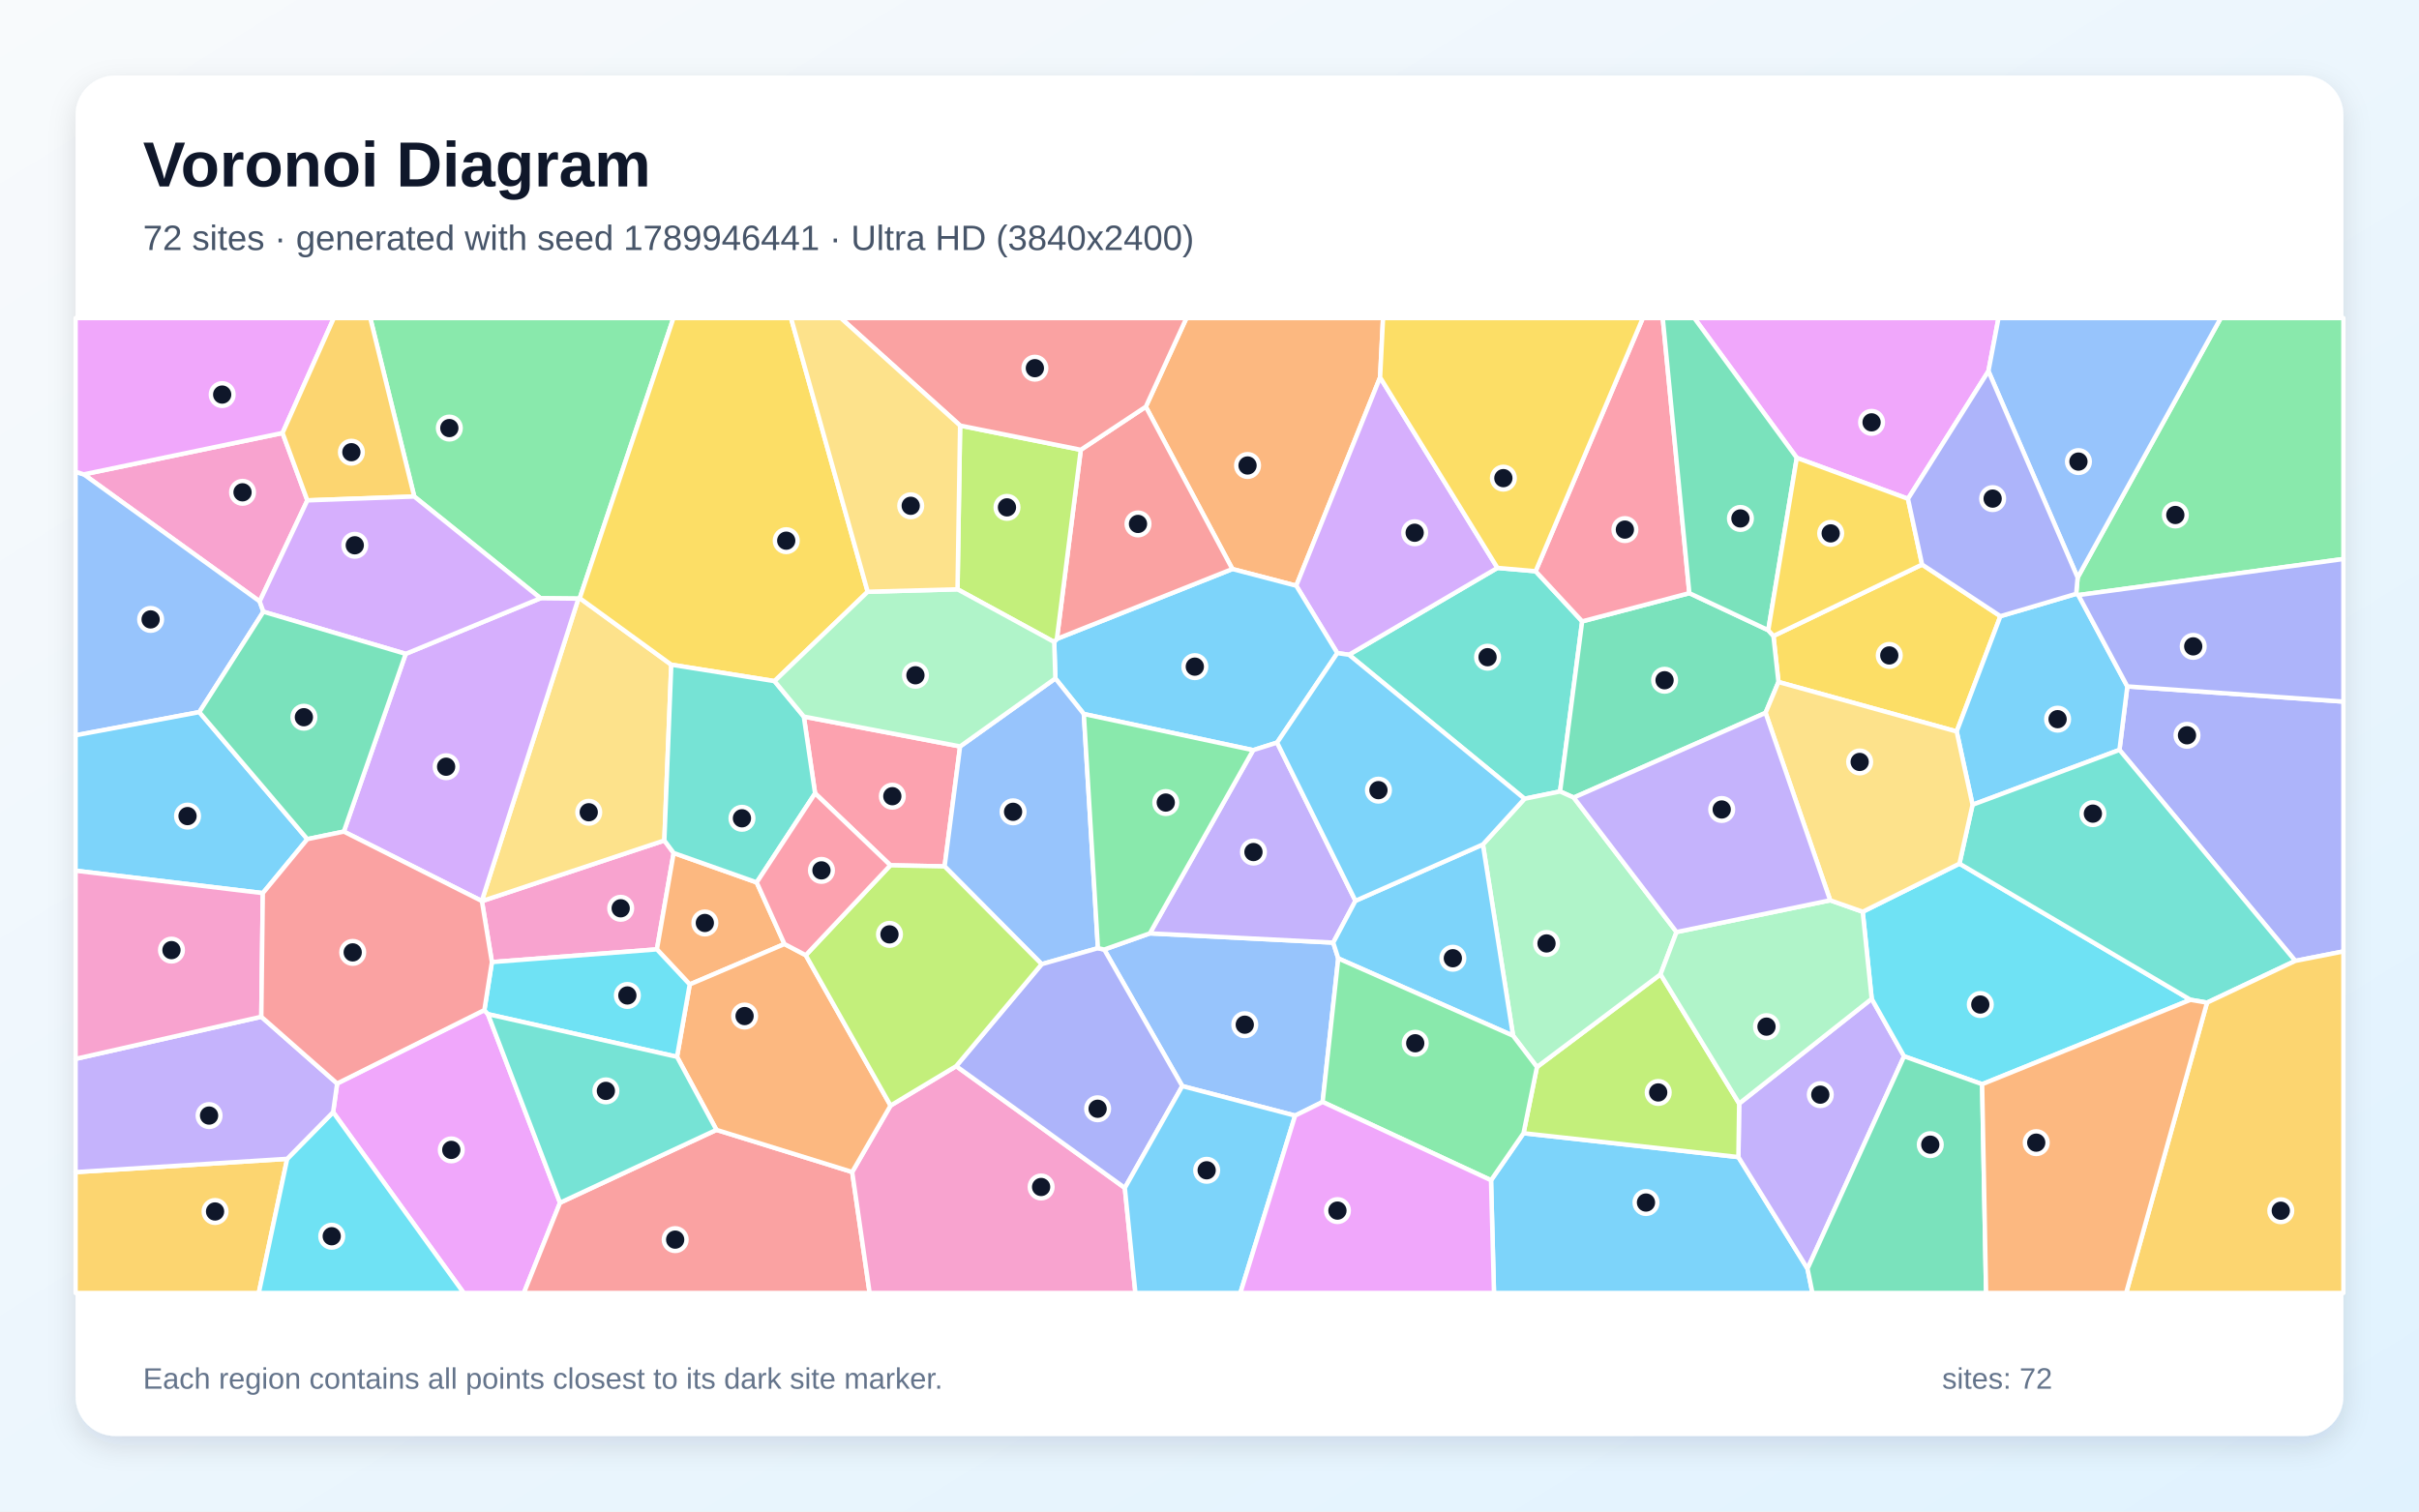
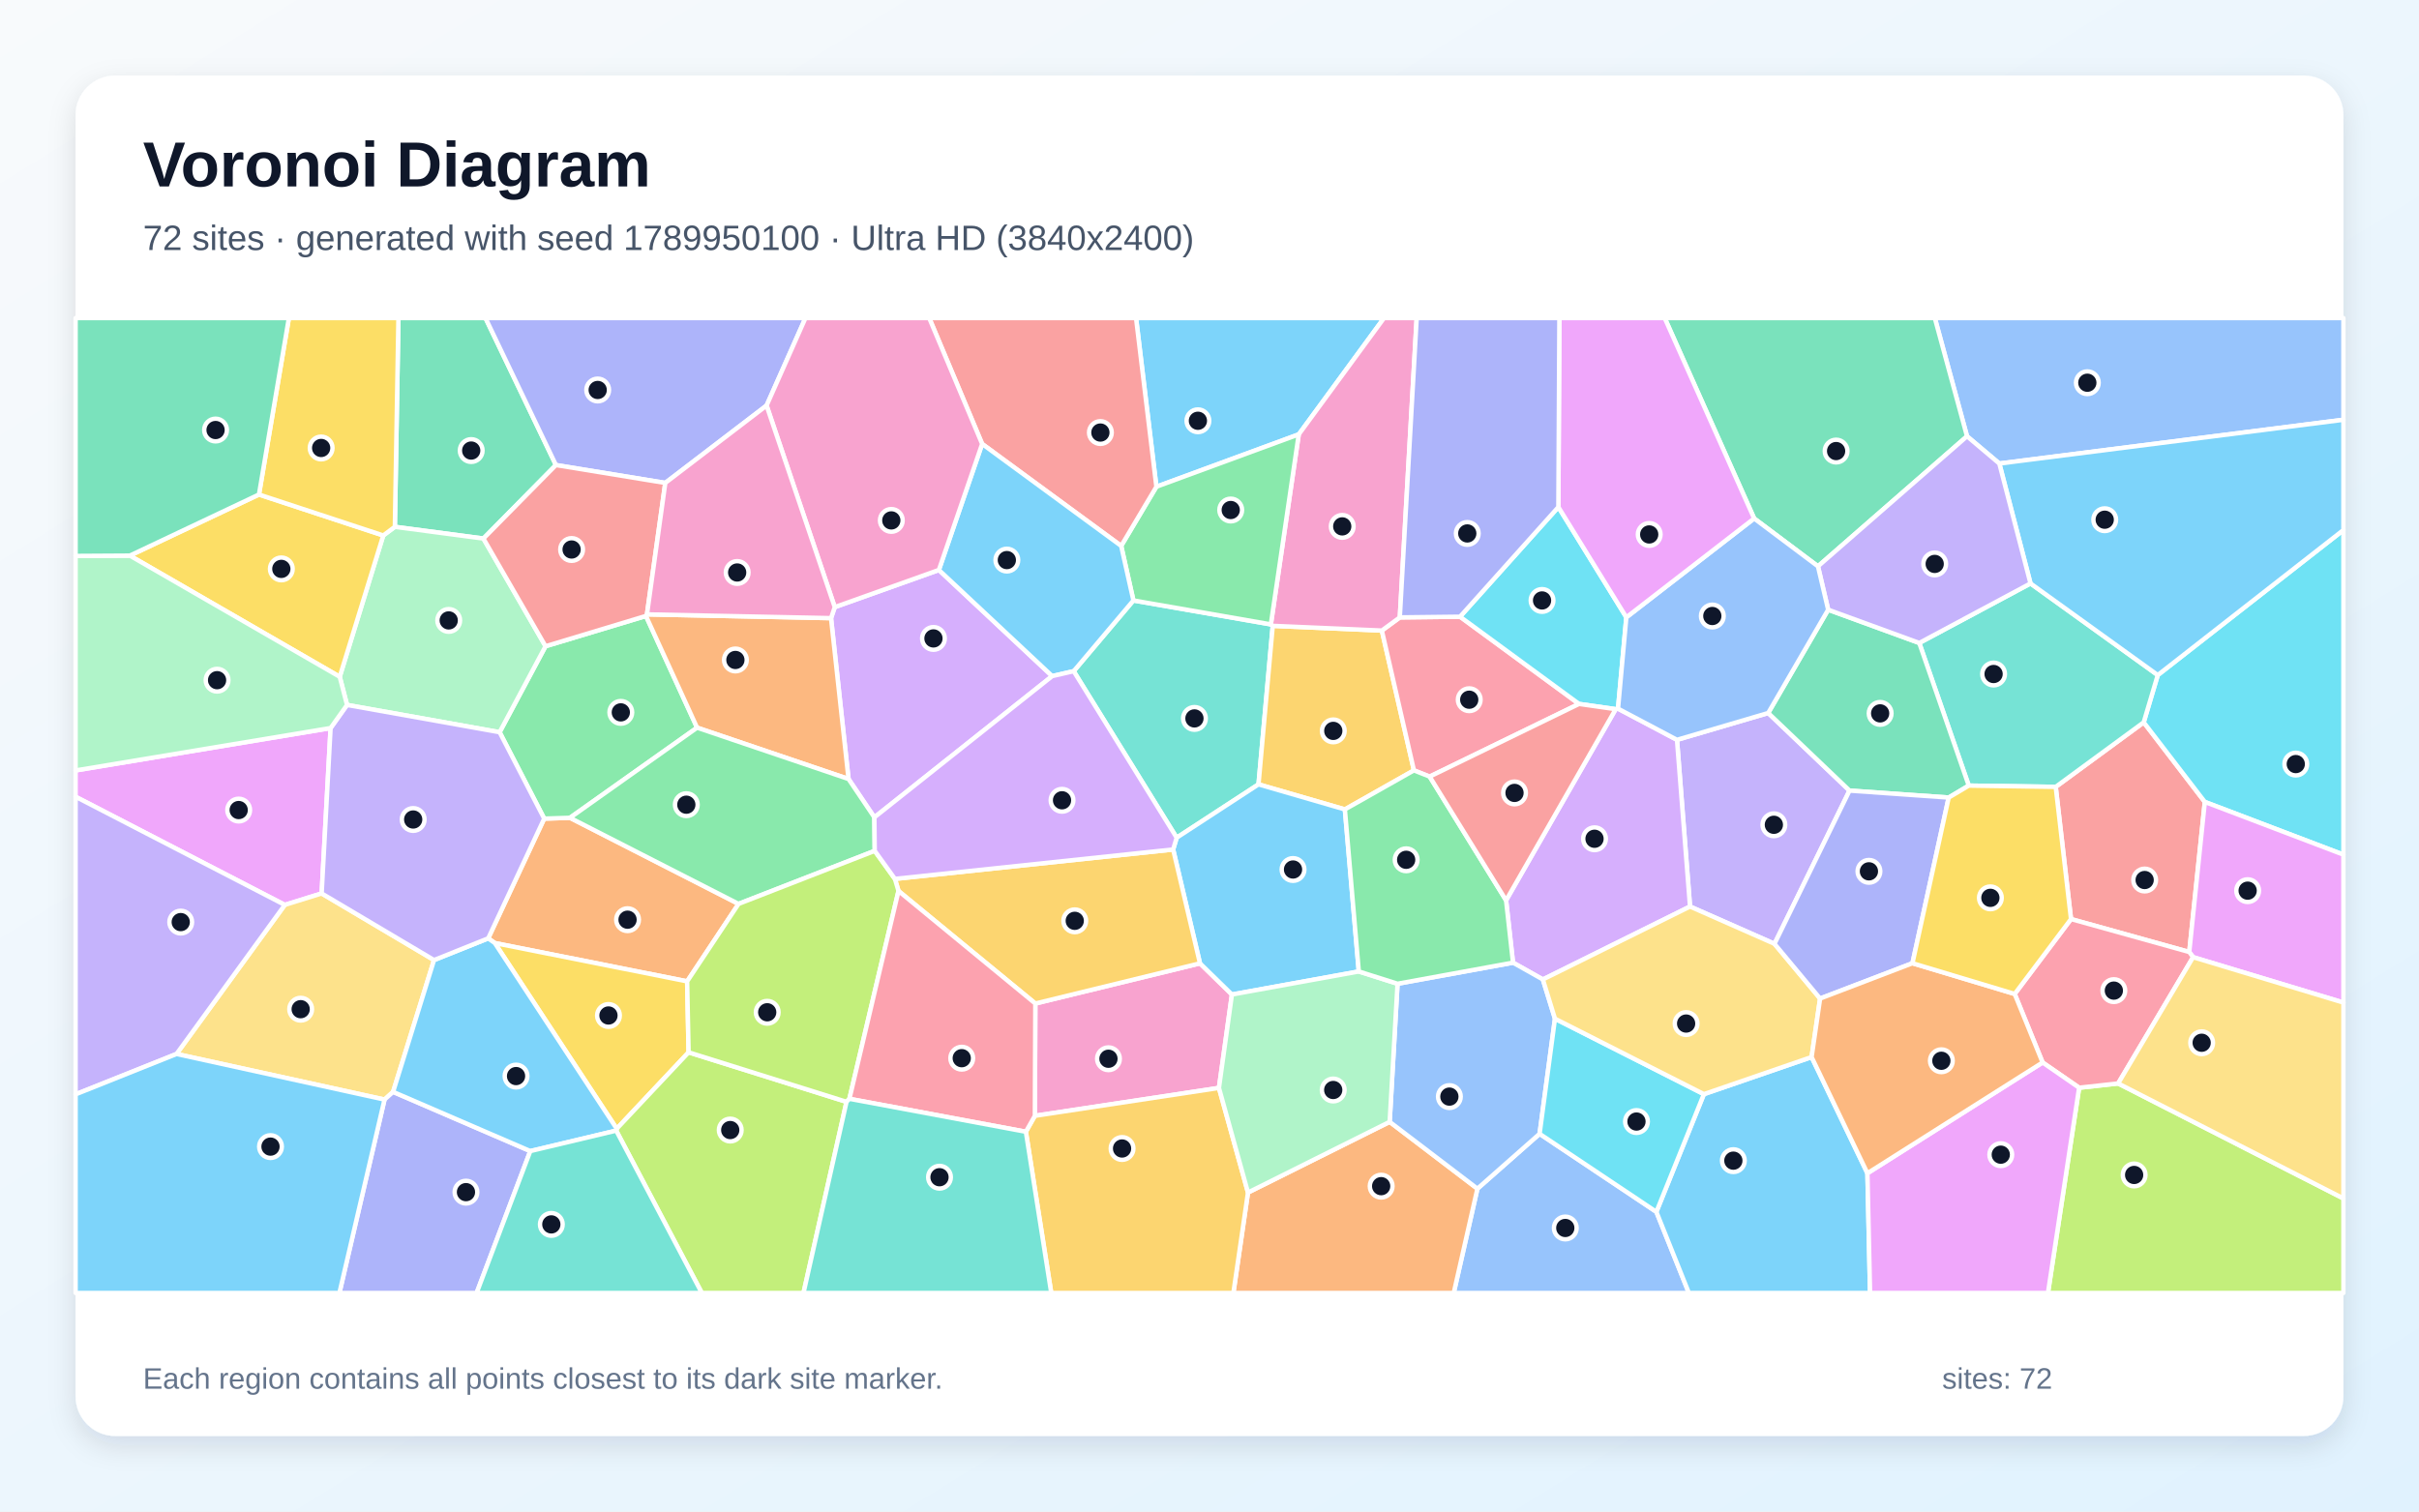
<svg xmlns="http://www.w3.org/2000/svg" width="3840" height="2400" viewBox="0 0 3840 2400" role="img" aria-labelledby="title description">
  <defs>
    <linearGradient id="background" x1="0" y1="0" x2="1" y2="1">
      <stop stop-color="#F8FAFC" />
      <stop offset="1" stop-color="#E0F2FE" />
    </linearGradient>
    <filter id="shadow" x="-5%" y="-5%" width="110%" height="110%">
      <feDropShadow dx="0" dy="15" stdDeviation="22" flood-color="#0F172A" flood-opacity=".12" />
    </filter>
  </defs>
  <rect width="3840" height="2400" fill="url(#background)" />
  <rect x="120" y="120" width="3600" height="2160" rx="63" fill="#FFFFFF" filter="url(#shadow)" />
  <g font-family="Arial, sans-serif">
    <text x="227" y="296" font-size="101" font-weight="700" fill="#0F172A">Voronoi Diagram</text>
-     <text x="227" y="397" font-size="56" fill="#475569">72 sites · generated with seed 1789946441 · Ultra HD (3840x2400)</text>
+     <text x="227" y="397" font-size="56" fill="#475569">72 sites · generated with seed 1789950100 · Ultra HD (3840x2400)</text>
  </g>
  <g stroke="#FFFFFF" stroke-width="7" stroke-linejoin="round">
-     <polygon points="2366.9,1874.0 2418.5,1799.3 2759.6,1837.2 2869.3,2014.4 2877.1,2053.0 2371.6,2053.0" fill="#38BDF8" fill-opacity="0.65" />
-     <polygon points="2869.3,2014.4 2759.6,1837.2 2760.8,1752.2 2971.2,1585.9 3022.6,1677.2" fill="#A78BFA" fill-opacity="0.65" />
-     <polygon points="1069.4,1354.4 1042.8,1507.4 780.9,1527.6 765.0,1430.8 1054.6,1334.5" fill="#F472B6" fill-opacity="0.65" />
-     <polygon points="2190.8,599.2 2057.7,930.0 1956.3,903.5 1818.9,645.8 1883.4,505.0 2195.5,505.0" fill="#FB923C" fill-opacity="0.65" />
-     <polygon points="3051.2,896.4 3175.5,978.4 3106.1,1161.5 2823.2,1082.9 2815.2,1009.8" fill="#FACC15" fill-opacity="0.65" />
-     <polygon points="3299.3,944.9 3295.8,942.9 3298.1,917.0 3525.3,505.0 3720.0,505.0 3720.0,887.6" fill="#4ADE80" fill-opacity="0.65" />
-     <polygon points="2420.1,1268.3 2141.4,1039.6 2377.1,901.7 2437.7,907.0 2511.6,986.6 2476.5,1256.7" fill="#2DD4BF" fill-opacity="0.65" />
-     <polygon points="2055.9,1771.4 1876.8,1724.5 1752.9,1507.7 1825.3,1482.0 2116.4,1496.7 2124.4,1521.8 2099.6,1749.7" fill="#60A5FA" fill-opacity="0.65" />
-     <polygon points="528.8,1765.9 535.2,1720.4 768.9,1603.8 774.6,1610.3 889.0,1909.7 831.6,2053.0 736.1,2053.0" fill="#E879F9" fill-opacity="0.65" />
-     <polygon points="2681.7,941.8 2807.0,1000.6 2815.2,1009.8 2823.2,1082.9 2802.7,1131.9 2498.2,1266.4 2476.5,1256.7 2511.6,986.6" fill="#34D399" fill-opacity="0.65" />
-     <polygon points="889.0,1909.7 1137.3,1794.0 1352.8,1860.9 1380.5,2053.0 831.6,2053.0" fill="#F87171" fill-opacity="0.65" />
-     <polygon points="3643.6,1525.7 3364.5,1190.7 3377.0,1089.9 3720.0,1114.0 3720.0,1510.7" fill="#818CF8" fill-opacity="0.65" />
-     <polygon points="120.0,1861.1 455.9,1840.0 410.8,2053.0 120.0,2053.0" fill="#FBBF24" fill-opacity="0.65" />
-     <polygon points="2439.8,1694.2 2636.0,1547.0 2760.8,1752.2 2759.6,1837.2 2418.5,1799.3" fill="#A3E635" fill-opacity="0.65" />
-     <polygon points="2377.1,901.7 2141.4,1039.6 2122.9,1037.0 2057.7,930.0 2190.8,599.2" fill="#C084FC" fill-opacity="0.65" />
-     <polygon points="2681.7,941.8 2511.6,986.6 2437.7,907.0 2607.9,505.0 2639.5,505.0" fill="#FB7185" fill-opacity="0.65" />
-     <polygon points="3146.5,1721.5 3022.6,1677.2 2971.2,1585.9 2956.9,1447.7 3110.5,1371.3 3477.3,1587.5" fill="#22D3EE" fill-opacity="0.65" />
-     <polygon points="2401.9,1644.5 2354.0,1340.8 2420.1,1268.3 2476.5,1256.7 2498.2,1266.4 2661.4,1479.9 2636.0,1547.0 2439.8,1694.2" fill="#86EFAC" fill-opacity="0.65" />
-     <polygon points="764.8,1430.6 918.2,950.5 920.3,949.8 1065.6,1055.4 1054.6,1334.5 765.0,1430.8" fill="#FCD34D" fill-opacity="0.65" />
-     <polygon points="2027.3,1179.1 1989.3,1191.1 1720.5,1133.7 1675.3,1077.2 1673.5,1019.4 1677.7,1014.4 1956.3,903.5 2057.7,930.0 2122.9,1037.0" fill="#38BDF8" fill-opacity="0.65" />
-     <polygon points="3377.0,1089.9 3364.5,1190.7 3131.3,1277.8 3106.1,1161.5 3175.5,978.4 3295.8,942.9 3299.3,944.9" fill="#38BDF8" fill-opacity="0.65" />
-     <polygon points="2151.7,1430.3 2116.4,1496.7 1825.3,1482.0 1989.3,1191.1 2027.3,1179.1" fill="#A78BFA" fill-opacity="0.65" />
-     <polygon points="448.5,687.5 487.9,794.5 412.2,954.9 133.0,753.2" fill="#F472B6" fill-opacity="0.65" />
-     <polygon points="1245.3,1498.9 1094.9,1563.1 1042.8,1507.4 1069.4,1354.4 1201.2,1401.1" fill="#FB923C" fill-opacity="0.65" />
-     <polygon points="2437.7,907.0 2377.1,901.7 2190.8,599.2 2195.5,505.0 2607.9,505.0" fill="#FACC15" fill-opacity="0.65" />
-     <polygon points="920.3,949.8 918.2,950.5 858.0,949.9 657.6,788.4 587.8,505.0 1069.0,505.0" fill="#4ADE80" fill-opacity="0.65" />
-     <polygon points="3503.5,1592.0 3477.3,1587.5 3110.5,1371.3 3131.3,1277.8 3364.5,1190.7 3643.6,1525.7" fill="#2DD4BF" fill-opacity="0.65" />
-     <polygon points="133.0,753.2 412.2,954.9 418.1,971.3 316.4,1130.7 120.0,1167.5 120.0,749.1" fill="#60A5FA" fill-opacity="0.65" />
-     <polygon points="3156.5,589.3 3028.8,792.0 2852.3,727.0 2689.6,505.0 3172.5,505.0" fill="#E879F9" fill-opacity="0.65" />
-     <polygon points="2852.3,727.0 2807.0,1000.6 2681.7,941.8 2639.5,505.0 2689.6,505.0" fill="#34D399" fill-opacity="0.65" />
-     <polygon points="1677.7,1014.4 1715.7,714.2 1818.9,645.8 1956.3,903.5" fill="#F87171" fill-opacity="0.65" />
-     <polygon points="3377.0,1089.9 3299.3,944.9 3720.0,887.6 3720.0,1114.0" fill="#818CF8" fill-opacity="0.65" />
-     <polygon points="3503.5,1592.0 3643.6,1525.7 3720.0,1510.7 3720.0,2053.0 3375.1,2053.0" fill="#FBBF24" fill-opacity="0.65" />
-     <polygon points="1524.1,675.7 1715.7,714.2 1677.7,1014.4 1673.5,1019.4 1520.0,935.7" fill="#A3E635" fill-opacity="0.65" />
-     <polygon points="545.8,1320.4 644.0,1038.2 858.0,949.9 918.2,950.5 764.8,1430.6" fill="#C084FC" fill-opacity="0.65" />
-     <polygon points="1413.4,1373.9 1293.9,1259.7 1276.0,1137.8 1524.1,1185.2 1499.5,1375.7" fill="#FB7185" fill-opacity="0.65" />
-     <polygon points="455.9,1840.0 528.8,1765.9 736.1,2053.0 410.8,2053.0" fill="#22D3EE" fill-opacity="0.65" />
-     <polygon points="2636.0,1547.0 2661.4,1479.9 2905.3,1429.5 2956.9,1447.7 2971.2,1585.9 2760.8,1752.2" fill="#86EFAC" fill-opacity="0.65" />
-     <polygon points="3131.3,1277.8 3110.5,1371.3 2956.9,1447.7 2905.3,1429.5 2802.7,1131.9 2823.2,1082.9 3106.1,1161.5" fill="#FCD34D" fill-opacity="0.65" />
-     <polygon points="2124.4,1521.8 2116.4,1496.7 2151.7,1430.3 2354.0,1340.8 2401.9,1644.5" fill="#38BDF8" fill-opacity="0.65" />
-     <polygon points="2354.0,1340.8 2151.7,1430.3 2027.3,1179.1 2122.9,1037.0 2141.4,1039.6 2420.1,1268.3" fill="#38BDF8" fill-opacity="0.65" />
-     <polygon points="2905.3,1429.5 2661.4,1479.9 2498.2,1266.4 2802.7,1131.9" fill="#A78BFA" fill-opacity="0.65" />
-     <polygon points="1352.8,1860.9 1413.7,1755.4 1517.9,1692.8 1785.6,1886.2 1802.4,2053.0 1380.5,2053.0" fill="#F472B6" fill-opacity="0.65" />
-     <polygon points="1279.1,1516.7 1413.7,1755.4 1352.8,1860.9 1137.3,1794.0 1074.7,1678.0 1094.9,1563.1 1245.3,1498.9" fill="#FB923C" fill-opacity="0.65" />
-     <polygon points="1377.4,939.6 1229.5,1081.5 1065.6,1055.4 920.3,949.8 1069.0,505.0 1255.7,505.0" fill="#FACC15" fill-opacity="0.65" />
-     <polygon points="2099.6,1749.7 2124.4,1521.8 2401.9,1644.5 2439.8,1694.2 2418.5,1799.3 2366.9,1874.0" fill="#4ADE80" fill-opacity="0.65" />
-     <polygon points="1229.5,1081.5 1276.0,1137.8 1293.9,1259.7 1201.2,1401.1 1069.4,1354.4 1054.6,1334.5 1065.6,1055.4" fill="#2DD4BF" fill-opacity="0.65" />
-     <polygon points="1742.9,1505.5 1653.6,1530.9 1499.5,1375.7 1524.1,1185.2 1675.3,1077.2 1720.5,1133.7" fill="#60A5FA" fill-opacity="0.65" />
-     <polygon points="448.5,687.5 133.0,753.2 120.0,749.1 120.0,505.0 529.9,505.0" fill="#E879F9" fill-opacity="0.65" />
-     <polygon points="2869.3,2014.4 3022.6,1677.2 3146.5,1721.5 3152.8,2053.0 2877.1,2053.0" fill="#34D399" fill-opacity="0.65" />
-     <polygon points="1818.9,645.8 1715.7,714.2 1524.1,675.7 1334.8,505.0 1883.4,505.0" fill="#F87171" fill-opacity="0.65" />
-     <polygon points="1785.6,1886.2 1517.9,1692.8 1653.6,1530.9 1742.9,1505.5 1752.9,1507.7 1876.8,1724.5" fill="#818CF8" fill-opacity="0.65" />
-     <polygon points="657.6,788.4 487.9,794.5 448.5,687.5 529.9,505.0 587.8,505.0" fill="#FBBF24" fill-opacity="0.65" />
-     <polygon points="1517.9,1692.8 1413.7,1755.4 1279.1,1516.7 1413.4,1373.9 1499.5,1375.7 1653.6,1530.9" fill="#A3E635" fill-opacity="0.65" />
-     <polygon points="657.6,788.4 858.0,949.9 644.0,1038.2 418.1,971.3 412.2,954.9 487.9,794.5" fill="#C084FC" fill-opacity="0.65" />
-     <polygon points="1279.1,1516.7 1245.3,1498.9 1201.2,1401.1 1293.9,1259.7 1413.4,1373.9" fill="#FB7185" fill-opacity="0.65" />
-     <polygon points="1094.9,1563.1 1074.7,1678.0 774.6,1610.3 768.9,1603.8 780.9,1527.6 1042.8,1507.4" fill="#22D3EE" fill-opacity="0.65" />
-     <polygon points="1229.5,1081.5 1377.4,939.6 1520.0,935.7 1673.5,1019.4 1675.3,1077.2 1524.1,1185.2 1276.0,1137.8" fill="#86EFAC" fill-opacity="0.65" />
-     <polygon points="1524.1,675.7 1520.0,935.7 1377.4,939.6 1255.7,505.0 1334.8,505.0" fill="#FCD34D" fill-opacity="0.65" />
-     <polygon points="1785.6,1886.2 1876.8,1724.5 2055.9,1771.4 1969.0,2053.0 1802.4,2053.0" fill="#38BDF8" fill-opacity="0.65" />
-     <polygon points="316.4,1130.7 487.9,1332.4 417.2,1418.1 120.0,1382.5 120.0,1167.5" fill="#38BDF8" fill-opacity="0.65" />
-     <polygon points="455.9,1840.0 120.0,1861.1 120.0,1681.3 414.8,1614.4 535.2,1720.4 528.8,1765.9" fill="#A78BFA" fill-opacity="0.65" />
-     <polygon points="414.8,1614.4 120.0,1681.3 120.0,1382.5 417.2,1418.1" fill="#F472B6" fill-opacity="0.65" />
-     <polygon points="3146.5,1721.5 3477.3,1587.5 3503.5,1592.0 3375.1,2053.0 3152.8,2053.0" fill="#FB923C" fill-opacity="0.65" />
-     <polygon points="2852.3,727.0 3028.8,792.0 3051.2,896.4 2815.2,1009.8 2807.0,1000.6" fill="#FACC15" fill-opacity="0.65" />
-     <polygon points="1825.3,1482.0 1752.9,1507.7 1742.9,1505.5 1720.5,1133.7 1989.3,1191.1" fill="#4ADE80" fill-opacity="0.65" />
-     <polygon points="1074.7,1678.0 1137.3,1794.0 889.0,1909.7 774.6,1610.3" fill="#2DD4BF" fill-opacity="0.65" />
-     <polygon points="3298.1,917.0 3156.5,589.3 3172.5,505.0 3525.3,505.0" fill="#60A5FA" fill-opacity="0.65" />
-     <polygon points="2055.9,1771.4 2099.6,1749.7 2366.9,1874.0 2371.6,2053.0 1969.0,2053.0" fill="#E879F9" fill-opacity="0.65" />
-     <polygon points="487.9,1332.4 316.4,1130.7 418.1,971.3 644.0,1038.2 545.8,1320.4" fill="#34D399" fill-opacity="0.65" />
-     <polygon points="768.9,1603.8 535.2,1720.4 414.8,1614.4 417.2,1418.1 487.9,1332.4 545.8,1320.4 764.8,1430.6 765.0,1430.8 780.9,1527.6" fill="#F87171" fill-opacity="0.65" />
-     <polygon points="3298.1,917.0 3295.8,942.9 3175.5,978.4 3051.2,896.4 3028.8,792.0 3156.5,589.3" fill="#818CF8" fill-opacity="0.65" />
+     <polygon points="2061.7,689.7 1835.7,772.8 1803.4,505.0 2197.0,505.0" fill="#38BDF8" fill-opacity="0.65" />
+     <polygon points="2806.9,1132.1 2936.0,1255.3 2816.9,1498.6 2682.8,1439.4 2662.1,1174.7" fill="#A78BFA" fill-opacity="0.65" />
+     <polygon points="1935.0,1727.4 1642.8,1771.7 1643.5,1593.4 1904.9,1529.6 1955.6,1579.1" fill="#F472B6" fill-opacity="0.65" />
+     <polygon points="1172.4,1435.2 1090.8,1558.2 785.5,1497.4 775.0,1489.9 863.9,1299.8 904.8,1298.5" fill="#FB923C" fill-opacity="0.65" />
+     <polygon points="1093.1,1670.9 979.0,1792.2 785.5,1497.4 1090.8,1558.2" fill="#FACC15" fill-opacity="0.65" />
+     <polygon points="1025.4,978.0 1106.6,1155.4 904.8,1298.5 863.9,1299.8 793.1,1162.6 866.0,1026.1" fill="#4ADE80" fill-opacity="0.65" />
+     <polygon points="1704.4,1065.7 1799.2,953.4 2017.4,991.4 2020.4,993.7 1997.8,1245.4 1867.9,1330.1" fill="#2DD4BF" fill-opacity="0.65" />
+     <polygon points="2345.3,1887.4 2444.0,1800.3 2629.4,1924.2 2681.0,2053.0 2307.7,2053.0" fill="#60A5FA" fill-opacity="0.65" />
+     <polygon points="524.8,1156.0 510.6,1418.6 452.1,1436.8 120.0,1265.1 120.0,1223.3" fill="#E879F9" fill-opacity="0.65" />
+     <polygon points="882.5,738.4 767.4,855.1 626.8,836.5 632.5,505.0 770.7,505.0" fill="#34D399" fill-opacity="0.65" />
+     <polygon points="3475.3,1511.6 3287.6,1459.3 3263.3,1249.4 3403.0,1146.9 3500.0,1273.3" fill="#F87171" fill-opacity="0.65" />
+     <polygon points="1216.9,643.9 1056.1,766.8 882.5,738.4 770.7,505.0 1278.6,505.0" fill="#818CF8" fill-opacity="0.65" />
+     <polygon points="2193.6,1001.2 2244.5,1223.2 2134.9,1285.2 1997.8,1245.4 2020.4,993.7" fill="#FBBF24" fill-opacity="0.65" />
+     <polygon points="3300.5,1727.1 3362.4,1720.3 3720.0,1902.9 3720.0,2053.0 3251.0,2053.0" fill="#A3E635" fill-opacity="0.65" />
+     <polygon points="2449.2,1555.2 2401.8,1528.5 2390.8,1429.6 2564.8,1126.0 2568.5,1125.2 2662.1,1174.7 2682.8,1439.4" fill="#C084FC" fill-opacity="0.65" />
+     <polygon points="2317.7,979.2 2506.6,1117.7 2269.5,1233.1 2244.5,1223.2 2193.6,1001.2 2222.1,980.3" fill="#FB7185" fill-opacity="0.65" />
+     <polygon points="3500.0,1273.3 3403.0,1146.9 3425.3,1071.9 3720.0,841.6 3720.0,1357.0" fill="#22D3EE" fill-opacity="0.65" />
+     <polygon points="539.3,1074.6 608.4,850.2 626.8,836.5 767.4,855.1 866.0,1026.1 793.1,1162.6 550.9,1119.3" fill="#86EFAC" fill-opacity="0.65" />
+     <polygon points="280.2,1673.5 452.1,1436.8 510.6,1418.6 689.0,1524.4 624.0,1733.7 610.4,1745.9" fill="#FCD34D" fill-opacity="0.65" />
+     <polygon points="2629.4,1924.2 2704.8,1737.3 2875.8,1678.4 2964.4,1862.9 2968.6,2053.0 2681.0,2053.0" fill="#38BDF8" fill-opacity="0.65" />
+     <polygon points="2157.0,1542.5 1955.6,1579.1 1904.9,1529.6 1862.3,1348.8 1867.9,1330.1 1997.8,1245.4 2134.9,1285.2" fill="#38BDF8" fill-opacity="0.65" />
+     <polygon points="280.2,1673.5 120.0,1737.6 120.0,1265.1 452.1,1436.8" fill="#A78BFA" fill-opacity="0.65" />
+     <polygon points="2222.1,980.3 2193.6,1001.2 2020.4,993.7 2017.4,991.4 2061.7,689.7 2197.0,505.0 2248.9,505.0" fill="#F472B6" fill-opacity="0.65" />
+     <polygon points="1981.1,1893.5 2206.0,1781.3 2345.3,1887.4 2307.7,2053.0 1957.9,2053.0" fill="#FB923C" fill-opacity="0.65" />
+     <polygon points="411.1,785.2 608.4,850.2 539.3,1074.6 206.1,882.2" fill="#FACC15" fill-opacity="0.65" />
+     <polygon points="2017.4,991.4 1799.2,953.4 1779.8,866.8 1835.7,772.8 2061.7,689.7" fill="#4ADE80" fill-opacity="0.65" />
+     <polygon points="3223.3,926.4 3425.3,1071.9 3403.0,1146.9 3263.3,1249.4 3125.3,1247.4 3046.7,1020.9" fill="#2DD4BF" fill-opacity="0.65" />
+     <polygon points="2206.0,1781.3 2218.5,1562.0 2401.8,1528.5 2449.2,1555.2 2468.4,1617.5 2444.0,1800.3 2345.3,1887.4" fill="#60A5FA" fill-opacity="0.65" />
+     <polygon points="3481.4,1519.8 3475.3,1511.6 3500.0,1273.3 3720.0,1357.0 3720.0,1591.9" fill="#E879F9" fill-opacity="0.65" />
+     <polygon points="2902.1,968.1 3046.7,1020.9 3125.3,1247.4 3093.4,1266.4 2936.0,1255.3 2806.9,1132.1" fill="#34D399" fill-opacity="0.65" />
+     <polygon points="1779.8,866.8 1559.1,704.9 1475.1,505.0 1803.4,505.0 1835.7,772.8" fill="#F87171" fill-opacity="0.65" />
+     <polygon points="610.4,1745.9 624.0,1733.7 841.8,1827.7 756.6,2053.0 538.8,2053.0" fill="#818CF8" fill-opacity="0.65" />
+     <polygon points="1628.5,1797.0 1642.8,1771.7 1935.0,1727.4 1981.1,1893.5 1957.9,2053.0 1668.8,2053.0" fill="#FBBF24" fill-opacity="0.65" />
+     <polygon points="978.2,1795.2 979.0,1792.2 1093.1,1670.9 1343.8,1749.5 1275.5,2053.0 1114.1,2053.0" fill="#A3E635" fill-opacity="0.65" />
+     <polygon points="1388.0,1297.8 1347.0,1236.9 1319.2,981.5 1325.1,964.0 1490.4,905.0 1670.3,1073.5" fill="#C084FC" fill-opacity="0.65" />
+     <polygon points="3481.4,1519.8 3362.4,1720.3 3300.5,1727.1 3242.5,1687.0 3198.2,1578.2 3287.6,1459.3 3475.3,1511.6" fill="#FB7185" fill-opacity="0.65" />
+     <polygon points="2704.8,1737.3 2629.4,1924.2 2444.0,1800.3 2468.4,1617.5" fill="#22D3EE" fill-opacity="0.65" />
+     <polygon points="2218.5,1562.0 2206.0,1781.3 1981.1,1893.5 1935.0,1727.4 1955.6,1579.1 2157.0,1542.5" fill="#86EFAC" fill-opacity="0.65" />
+     <polygon points="2889.3,1585.5 2875.8,1678.4 2704.8,1737.3 2468.4,1617.5 2449.2,1555.2 2682.8,1439.4 2816.9,1498.6" fill="#FCD34D" fill-opacity="0.65" />
+     <polygon points="978.2,1795.2 841.8,1827.7 624.0,1733.7 689.0,1524.4 775.0,1489.9 785.5,1497.4 979.0,1792.2" fill="#38BDF8" fill-opacity="0.65" />
+     <polygon points="1559.1,704.9 1779.8,866.8 1799.2,953.4 1704.4,1065.7 1670.3,1073.5 1490.4,905.0" fill="#38BDF8" fill-opacity="0.65" />
+     <polygon points="689.0,1524.4 510.6,1418.6 524.8,1156.0 550.9,1119.3 793.1,1162.6 863.9,1299.8 775.0,1489.9" fill="#A78BFA" fill-opacity="0.65" />
+     <polygon points="1559.1,704.9 1490.4,905.0 1325.1,964.0 1216.9,643.9 1278.6,505.0 1475.1,505.0" fill="#F472B6" fill-opacity="0.65" />
+     <polygon points="1027.0,975.5 1319.2,981.5 1347.0,1236.9 1106.6,1155.4 1025.4,978.0" fill="#FB923C" fill-opacity="0.65" />
+     <polygon points="626.8,836.5 608.4,850.2 411.1,785.2 458.6,505.0 632.5,505.0" fill="#FACC15" fill-opacity="0.65" />
+     <polygon points="1388.6,1351.0 1172.4,1435.2 904.8,1298.5 1106.6,1155.4 1347.0,1236.9 1388.0,1297.8" fill="#4ADE80" fill-opacity="0.65" />
+     <polygon points="841.8,1827.7 978.2,1795.2 1114.1,2053.0 756.6,2053.0" fill="#2DD4BF" fill-opacity="0.65" />
+     <polygon points="3173.8,736.0 3122.5,692.7 3071.4,505.0 3720.0,505.0 3720.0,666.5" fill="#60A5FA" fill-opacity="0.65" />
+     <polygon points="2964.4,1862.9 3242.5,1687.0 3300.5,1727.1 3251.0,2053.0 2968.6,2053.0" fill="#E879F9" fill-opacity="0.65" />
+     <polygon points="3122.5,692.7 2885.9,899.2 2784.6,823.2 2642.6,505.0 3071.4,505.0" fill="#34D399" fill-opacity="0.65" />
+     <polygon points="1027.0,975.5 1025.4,978.0 866.0,1026.1 767.4,855.1 882.5,738.4 1056.1,766.8" fill="#F87171" fill-opacity="0.65" />
+     <polygon points="3093.4,1266.4 3035.9,1529.4 2889.3,1585.5 2816.9,1498.6 2936.0,1255.3" fill="#818CF8" fill-opacity="0.65" />
+     <polygon points="1426.3,1414.7 1420.6,1395.5 1862.3,1348.8 1904.9,1529.6 1643.5,1593.4" fill="#FBBF24" fill-opacity="0.65" />
+     <polygon points="1348.4,1744.7 1343.8,1749.5 1093.1,1670.9 1090.8,1558.2 1172.4,1435.2 1388.6,1351.0 1420.6,1395.5 1426.3,1414.7" fill="#A3E635" fill-opacity="0.65" />
+     <polygon points="1420.6,1395.5 1388.6,1351.0 1388.0,1297.8 1670.3,1073.5 1704.4,1065.7 1867.9,1330.1 1862.3,1348.8" fill="#C084FC" fill-opacity="0.65" />
+     <polygon points="1348.4,1744.7 1426.3,1414.7 1643.5,1593.4 1642.8,1771.7 1628.5,1797.0" fill="#FB7185" fill-opacity="0.65" />
+     <polygon points="2473.8,805.1 2581.7,980.2 2568.5,1125.2 2564.8,1126.0 2506.6,1117.7 2317.7,979.2" fill="#22D3EE" fill-opacity="0.65" />
+     <polygon points="206.1,882.2 539.3,1074.6 550.9,1119.3 524.8,1156.0 120.0,1223.3 120.0,882.7" fill="#86EFAC" fill-opacity="0.65" />
+     <polygon points="3362.4,1720.3 3481.4,1519.8 3720.0,1591.9 3720.0,1902.9" fill="#FCD34D" fill-opacity="0.65" />
+     <polygon points="3425.3,1071.9 3223.3,926.4 3173.8,736.0 3720.0,666.5 3720.0,841.6" fill="#38BDF8" fill-opacity="0.65" />
+     <polygon points="120.0,1737.6 280.2,1673.5 610.4,1745.9 538.8,2053.0 120.0,2053.0" fill="#38BDF8" fill-opacity="0.65" />
+     <polygon points="2885.9,899.2 3122.5,692.7 3173.8,736.0 3223.3,926.4 3046.7,1020.9 2902.1,968.1" fill="#A78BFA" fill-opacity="0.65" />
+     <polygon points="1325.1,964.0 1319.2,981.5 1027.0,975.5 1056.1,766.8 1216.9,643.9" fill="#F472B6" fill-opacity="0.65" />
+     <polygon points="2964.4,1862.9 2875.8,1678.4 2889.3,1585.5 3035.9,1529.4 3198.2,1578.2 3242.5,1687.0" fill="#FB923C" fill-opacity="0.65" />
+     <polygon points="3198.2,1578.2 3035.9,1529.4 3093.4,1266.4 3125.3,1247.4 3263.3,1249.4 3287.6,1459.3" fill="#FACC15" fill-opacity="0.65" />
+     <polygon points="2269.5,1233.1 2390.8,1429.6 2401.8,1528.5 2218.5,1562.0 2157.0,1542.5 2134.9,1285.2 2244.5,1223.2" fill="#4ADE80" fill-opacity="0.65" />
+     <polygon points="1343.8,1749.5 1348.4,1744.7 1628.5,1797.0 1668.8,2053.0 1275.5,2053.0" fill="#2DD4BF" fill-opacity="0.65" />
+     <polygon points="2581.7,980.2 2784.6,823.2 2885.9,899.2 2902.1,968.1 2806.9,1132.1 2662.1,1174.7 2568.5,1125.2" fill="#60A5FA" fill-opacity="0.65" />
+     <polygon points="2784.6,823.2 2581.7,980.2 2473.8,805.1 2475.4,505.0 2642.6,505.0" fill="#E879F9" fill-opacity="0.65" />
+     <polygon points="411.1,785.2 206.1,882.2 120.0,882.7 120.0,505.0 458.6,505.0" fill="#34D399" fill-opacity="0.65" />
+     <polygon points="2269.5,1233.1 2506.6,1117.7 2564.8,1126.0 2390.8,1429.6" fill="#F87171" fill-opacity="0.65" />
+     <polygon points="2473.8,805.1 2317.7,979.2 2222.1,980.3 2248.9,505.0 2475.4,505.0" fill="#818CF8" fill-opacity="0.65" />
  </g>
  <g>
-     <circle cx="2612.9" cy="1909.4" r="18" fill="#0F172A" stroke="#FFFFFF" stroke-width="7" />
-     <circle cx="2889.6" cy="1738.1" r="18" fill="#0F172A" stroke="#FFFFFF" stroke-width="7" />
-     <circle cx="985.3" cy="1442.2" r="18" fill="#0F172A" stroke="#FFFFFF" stroke-width="7" />
-     <circle cx="1980.4" cy="739.1" r="18" fill="#0F172A" stroke="#FFFFFF" stroke-width="7" />
-     <circle cx="2999.1" cy="1040.7" r="18" fill="#0F172A" stroke="#FFFFFF" stroke-width="7" />
-     <circle cx="3453.2" cy="817.7" r="18" fill="#0F172A" stroke="#FFFFFF" stroke-width="7" />
-     <circle cx="2361.4" cy="1043.5" r="18" fill="#0F172A" stroke="#FFFFFF" stroke-width="7" />
-     <circle cx="1976.0" cy="1627.0" r="18" fill="#0F172A" stroke="#FFFFFF" stroke-width="7" />
-     <circle cx="716.4" cy="1825.8" r="18" fill="#0F172A" stroke="#FFFFFF" stroke-width="7" />
-     <circle cx="2642.4" cy="1080.1" r="18" fill="#0F172A" stroke="#FFFFFF" stroke-width="7" />
-     <circle cx="1071.8" cy="1968.3" r="18" fill="#0F172A" stroke="#FFFFFF" stroke-width="7" />
-     <circle cx="3471.7" cy="1167.5" r="18" fill="#0F172A" stroke="#FFFFFF" stroke-width="7" />
-     <circle cx="341.4" cy="1923.6" r="18" fill="#0F172A" stroke="#FFFFFF" stroke-width="7" />
-     <circle cx="2632.3" cy="1734.6" r="18" fill="#0F172A" stroke="#FFFFFF" stroke-width="7" />
-     <circle cx="2245.7" cy="845.9" r="18" fill="#0F172A" stroke="#FFFFFF" stroke-width="7" />
-     <circle cx="2579.4" cy="840.9" r="18" fill="#0F172A" stroke="#FFFFFF" stroke-width="7" />
-     <circle cx="3143.6" cy="1595.0" r="18" fill="#0F172A" stroke="#FFFFFF" stroke-width="7" />
-     <circle cx="2455.0" cy="1498.0" r="18" fill="#0F172A" stroke="#FFFFFF" stroke-width="7" />
-     <circle cx="934.6" cy="1289.7" r="18" fill="#0F172A" stroke="#FFFFFF" stroke-width="7" />
-     <circle cx="1896.7" cy="1058.5" r="18" fill="#0F172A" stroke="#FFFFFF" stroke-width="7" />
-     <circle cx="3266.3" cy="1141.9" r="18" fill="#0F172A" stroke="#FFFFFF" stroke-width="7" />
-     <circle cx="1989.8" cy="1352.9" r="18" fill="#0F172A" stroke="#FFFFFF" stroke-width="7" />
-     <circle cx="385.0" cy="781.7" r="18" fill="#0F172A" stroke="#FFFFFF" stroke-width="7" />
-     <circle cx="1118.9" cy="1465.5" r="18" fill="#0F172A" stroke="#FFFFFF" stroke-width="7" />
-     <circle cx="2386.5" cy="759.2" r="18" fill="#0F172A" stroke="#FFFFFF" stroke-width="7" />
-     <circle cx="713.3" cy="679.7" r="18" fill="#0F172A" stroke="#FFFFFF" stroke-width="7" />
-     <circle cx="3322.3" cy="1291.9" r="18" fill="#0F172A" stroke="#FFFFFF" stroke-width="7" />
-     <circle cx="239.1" cy="983.5" r="18" fill="#0F172A" stroke="#FFFFFF" stroke-width="7" />
-     <circle cx="2971.0" cy="670.6" r="18" fill="#0F172A" stroke="#FFFFFF" stroke-width="7" />
-     <circle cx="2762.8" cy="823.2" r="18" fill="#0F172A" stroke="#FFFFFF" stroke-width="7" />
-     <circle cx="1806.5" cy="831.9" r="18" fill="#0F172A" stroke="#FFFFFF" stroke-width="7" />
-     <circle cx="3481.6" cy="1026.3" r="18" fill="#0F172A" stroke="#FFFFFF" stroke-width="7" />
-     <circle cx="3620.6" cy="1922.4" r="18" fill="#0F172A" stroke="#FFFFFF" stroke-width="7" />
-     <circle cx="1598.5" cy="805.6" r="18" fill="#0F172A" stroke="#FFFFFF" stroke-width="7" />
-     <circle cx="708.2" cy="1217.4" r="18" fill="#0F172A" stroke="#FFFFFF" stroke-width="7" />
-     <circle cx="1416.5" cy="1264.2" r="18" fill="#0F172A" stroke="#FFFFFF" stroke-width="7" />
-     <circle cx="526.6" cy="1962.9" r="18" fill="#0F172A" stroke="#FFFFFF" stroke-width="7" />
-     <circle cx="2804.2" cy="1630.1" r="18" fill="#0F172A" stroke="#FFFFFF" stroke-width="7" />
-     <circle cx="2952.1" cy="1209.8" r="18" fill="#0F172A" stroke="#FFFFFF" stroke-width="7" />
-     <circle cx="2306.3" cy="1521.5" r="18" fill="#0F172A" stroke="#FFFFFF" stroke-width="7" />
-     <circle cx="2188.2" cy="1254.6" r="18" fill="#0F172A" stroke="#FFFFFF" stroke-width="7" />
-     <circle cx="2733.1" cy="1285.3" r="18" fill="#0F172A" stroke="#FFFFFF" stroke-width="7" />
-     <circle cx="1652.7" cy="1884.7" r="18" fill="#0F172A" stroke="#FFFFFF" stroke-width="7" />
-     <circle cx="1182.0" cy="1613.3" r="18" fill="#0F172A" stroke="#FFFFFF" stroke-width="7" />
-     <circle cx="1248.1" cy="858.5" r="18" fill="#0F172A" stroke="#FFFFFF" stroke-width="7" />
-     <circle cx="2246.6" cy="1656.5" r="18" fill="#0F172A" stroke="#FFFFFF" stroke-width="7" />
-     <circle cx="1177.8" cy="1299.3" r="18" fill="#0F172A" stroke="#FFFFFF" stroke-width="7" />
-     <circle cx="1608.2" cy="1289.0" r="18" fill="#0F172A" stroke="#FFFFFF" stroke-width="7" />
-     <circle cx="352.7" cy="626.5" r="18" fill="#0F172A" stroke="#FFFFFF" stroke-width="7" />
-     <circle cx="3064.2" cy="1817.5" r="18" fill="#0F172A" stroke="#FFFFFF" stroke-width="7" />
-     <circle cx="1642.8" cy="584.6" r="18" fill="#0F172A" stroke="#FFFFFF" stroke-width="7" />
-     <circle cx="1742.4" cy="1760.5" r="18" fill="#0F172A" stroke="#FFFFFF" stroke-width="7" />
-     <circle cx="557.8" cy="718.0" r="18" fill="#0F172A" stroke="#FFFFFF" stroke-width="7" />
-     <circle cx="1412.0" cy="1483.6" r="18" fill="#0F172A" stroke="#FFFFFF" stroke-width="7" />
-     <circle cx="563.2" cy="865.8" r="18" fill="#0F172A" stroke="#FFFFFF" stroke-width="7" />
-     <circle cx="1304.0" cy="1382.0" r="18" fill="#0F172A" stroke="#FFFFFF" stroke-width="7" />
-     <circle cx="995.9" cy="1580.6" r="18" fill="#0F172A" stroke="#FFFFFF" stroke-width="7" />
-     <circle cx="1453.2" cy="1072.2" r="18" fill="#0F172A" stroke="#FFFFFF" stroke-width="7" />
-     <circle cx="1445.7" cy="803.1" r="18" fill="#0F172A" stroke="#FFFFFF" stroke-width="7" />
-     <circle cx="1915.5" cy="1858.2" r="18" fill="#0F172A" stroke="#FFFFFF" stroke-width="7" />
-     <circle cx="297.7" cy="1295.8" r="18" fill="#0F172A" stroke="#FFFFFF" stroke-width="7" />
-     <circle cx="331.9" cy="1771.3" r="18" fill="#0F172A" stroke="#FFFFFF" stroke-width="7" />
-     <circle cx="272.2" cy="1508.6" r="18" fill="#0F172A" stroke="#FFFFFF" stroke-width="7" />
-     <circle cx="3232.4" cy="1814.3" r="18" fill="#0F172A" stroke="#FFFFFF" stroke-width="7" />
-     <circle cx="2906.1" cy="846.9" r="18" fill="#0F172A" stroke="#FFFFFF" stroke-width="7" />
-     <circle cx="1850.6" cy="1274.3" r="18" fill="#0F172A" stroke="#FFFFFF" stroke-width="7" />
-     <circle cx="961.8" cy="1732.1" r="18" fill="#0F172A" stroke="#FFFFFF" stroke-width="7" />
-     <circle cx="3299.4" cy="732.9" r="18" fill="#0F172A" stroke="#FFFFFF" stroke-width="7" />
-     <circle cx="2123.1" cy="1922.2" r="18" fill="#0F172A" stroke="#FFFFFF" stroke-width="7" />
-     <circle cx="482.4" cy="1138.8" r="18" fill="#0F172A" stroke="#FFFFFF" stroke-width="7" />
-     <circle cx="559.9" cy="1512.2" r="18" fill="#0F172A" stroke="#FFFFFF" stroke-width="7" />
-     <circle cx="3163.2" cy="791.7" r="18" fill="#0F172A" stroke="#FFFFFF" stroke-width="7" />
+     <circle cx="1901.6" cy="668.1" r="18" fill="#0F172A" stroke="#FFFFFF" stroke-width="7" />
+     <circle cx="2815.9" cy="1309.6" r="18" fill="#0F172A" stroke="#FFFFFF" stroke-width="7" />
+     <circle cx="1759.6" cy="1681.1" r="18" fill="#0F172A" stroke="#FFFFFF" stroke-width="7" />
+     <circle cx="996.2" cy="1460.3" r="18" fill="#0F172A" stroke="#FFFFFF" stroke-width="7" />
+     <circle cx="965.9" cy="1612.4" r="18" fill="#0F172A" stroke="#FFFFFF" stroke-width="7" />
+     <circle cx="985.5" cy="1131.1" r="18" fill="#0F172A" stroke="#FFFFFF" stroke-width="7" />
+     <circle cx="1896.1" cy="1140.7" r="18" fill="#0F172A" stroke="#FFFFFF" stroke-width="7" />
+     <circle cx="2484.8" cy="1949.8" r="18" fill="#0F172A" stroke="#FFFFFF" stroke-width="7" />
+     <circle cx="378.9" cy="1286.2" r="18" fill="#0F172A" stroke="#FFFFFF" stroke-width="7" />
+     <circle cx="748.0" cy="715.4" r="18" fill="#0F172A" stroke="#FFFFFF" stroke-width="7" />
+     <circle cx="3404.5" cy="1397.3" r="18" fill="#0F172A" stroke="#FFFFFF" stroke-width="7" />
+     <circle cx="948.8" cy="619.2" r="18" fill="#0F172A" stroke="#FFFFFF" stroke-width="7" />
+     <circle cx="2116.5" cy="1160.5" r="18" fill="#0F172A" stroke="#FFFFFF" stroke-width="7" />
+     <circle cx="3387.8" cy="1865.6" r="18" fill="#0F172A" stroke="#FFFFFF" stroke-width="7" />
+     <circle cx="2531.2" cy="1331.8" r="18" fill="#0F172A" stroke="#FFFFFF" stroke-width="7" />
+     <circle cx="2332.3" cy="1111.0" r="18" fill="#0F172A" stroke="#FFFFFF" stroke-width="7" />
+     <circle cx="3644.4" cy="1213.2" r="18" fill="#0F172A" stroke="#FFFFFF" stroke-width="7" />
+     <circle cx="712.3" cy="985.1" r="18" fill="#0F172A" stroke="#FFFFFF" stroke-width="7" />
+     <circle cx="477.3" cy="1602.4" r="18" fill="#0F172A" stroke="#FFFFFF" stroke-width="7" />
+     <circle cx="2751.6" cy="1842.9" r="18" fill="#0F172A" stroke="#FFFFFF" stroke-width="7" />
+     <circle cx="2052.6" cy="1380.6" r="18" fill="#0F172A" stroke="#FFFFFF" stroke-width="7" />
+     <circle cx="286.9" cy="1464.1" r="18" fill="#0F172A" stroke="#FFFFFF" stroke-width="7" />
+     <circle cx="2130.7" cy="835.8" r="18" fill="#0F172A" stroke="#FFFFFF" stroke-width="7" />
+     <circle cx="2192.5" cy="1883.4" r="18" fill="#0F172A" stroke="#FFFFFF" stroke-width="7" />
+     <circle cx="446.6" cy="903.3" r="18" fill="#0F172A" stroke="#FFFFFF" stroke-width="7" />
+     <circle cx="1953.7" cy="809.8" r="18" fill="#0F172A" stroke="#FFFFFF" stroke-width="7" />
+     <circle cx="3164.7" cy="1070.2" r="18" fill="#0F172A" stroke="#FFFFFF" stroke-width="7" />
+     <circle cx="2300.8" cy="1741.2" r="18" fill="#0F172A" stroke="#FFFFFF" stroke-width="7" />
+     <circle cx="3568.0" cy="1414.2" r="18" fill="#0F172A" stroke="#FFFFFF" stroke-width="7" />
+     <circle cx="2984.6" cy="1132.7" r="18" fill="#0F172A" stroke="#FFFFFF" stroke-width="7" />
+     <circle cx="1746.8" cy="686.8" r="18" fill="#0F172A" stroke="#FFFFFF" stroke-width="7" />
+     <circle cx="739.7" cy="1892.9" r="18" fill="#0F172A" stroke="#FFFFFF" stroke-width="7" />
+     <circle cx="1781.2" cy="1823.6" r="18" fill="#0F172A" stroke="#FFFFFF" stroke-width="7" />
+     <circle cx="1159.2" cy="1794.3" r="18" fill="#0F172A" stroke="#FFFFFF" stroke-width="7" />
+     <circle cx="1481.8" cy="1013.7" r="18" fill="#0F172A" stroke="#FFFFFF" stroke-width="7" />
+     <circle cx="3355.6" cy="1572.9" r="18" fill="#0F172A" stroke="#FFFFFF" stroke-width="7" />
+     <circle cx="2597.8" cy="1780.8" r="18" fill="#0F172A" stroke="#FFFFFF" stroke-width="7" />
+     <circle cx="2116.4" cy="1730.7" r="18" fill="#0F172A" stroke="#FFFFFF" stroke-width="7" />
+     <circle cx="2676.6" cy="1625.2" r="18" fill="#0F172A" stroke="#FFFFFF" stroke-width="7" />
+     <circle cx="819.2" cy="1708.6" r="18" fill="#0F172A" stroke="#FFFFFF" stroke-width="7" />
+     <circle cx="1598.3" cy="889.3" r="18" fill="#0F172A" stroke="#FFFFFF" stroke-width="7" />
+     <circle cx="655.9" cy="1301.2" r="18" fill="#0F172A" stroke="#FFFFFF" stroke-width="7" />
+     <circle cx="1414.9" cy="826.3" r="18" fill="#0F172A" stroke="#FFFFFF" stroke-width="7" />
+     <circle cx="1167.4" cy="1047.9" r="18" fill="#0F172A" stroke="#FFFFFF" stroke-width="7" />
+     <circle cx="509.8" cy="711.3" r="18" fill="#0F172A" stroke="#FFFFFF" stroke-width="7" />
+     <circle cx="1089.5" cy="1277.7" r="18" fill="#0F172A" stroke="#FFFFFF" stroke-width="7" />
+     <circle cx="875.2" cy="1944.1" r="18" fill="#0F172A" stroke="#FFFFFF" stroke-width="7" />
+     <circle cx="3313.5" cy="607.7" r="18" fill="#0F172A" stroke="#FFFFFF" stroke-width="7" />
+     <circle cx="3176.1" cy="1833.4" r="18" fill="#0F172A" stroke="#FFFFFF" stroke-width="7" />
+     <circle cx="2914.7" cy="716.2" r="18" fill="#0F172A" stroke="#FFFFFF" stroke-width="7" />
+     <circle cx="907.4" cy="872.5" r="18" fill="#0F172A" stroke="#FFFFFF" stroke-width="7" />
+     <circle cx="2966.8" cy="1383.5" r="18" fill="#0F172A" stroke="#FFFFFF" stroke-width="7" />
+     <circle cx="1706.1" cy="1462.1" r="18" fill="#0F172A" stroke="#FFFFFF" stroke-width="7" />
+     <circle cx="1217.9" cy="1607.3" r="18" fill="#0F172A" stroke="#FFFFFF" stroke-width="7" />
+     <circle cx="1685.9" cy="1270.7" r="18" fill="#0F172A" stroke="#FFFFFF" stroke-width="7" />
+     <circle cx="1526.7" cy="1680.2" r="18" fill="#0F172A" stroke="#FFFFFF" stroke-width="7" />
+     <circle cx="2447.9" cy="953.4" r="18" fill="#0F172A" stroke="#FFFFFF" stroke-width="7" />
+     <circle cx="344.6" cy="1080.0" r="18" fill="#0F172A" stroke="#FFFFFF" stroke-width="7" />
+     <circle cx="3495.0" cy="1655.7" r="18" fill="#0F172A" stroke="#FFFFFF" stroke-width="7" />
+     <circle cx="3341.1" cy="825.2" r="18" fill="#0F172A" stroke="#FFFFFF" stroke-width="7" />
+     <circle cx="429.4" cy="1820.6" r="18" fill="#0F172A" stroke="#FFFFFF" stroke-width="7" />
+     <circle cx="3071.2" cy="895.4" r="18" fill="#0F172A" stroke="#FFFFFF" stroke-width="7" />
+     <circle cx="1170.2" cy="909.0" r="18" fill="#0F172A" stroke="#FFFFFF" stroke-width="7" />
+     <circle cx="3081.8" cy="1684.3" r="18" fill="#0F172A" stroke="#FFFFFF" stroke-width="7" />
+     <circle cx="3159.6" cy="1425.6" r="18" fill="#0F172A" stroke="#FFFFFF" stroke-width="7" />
+     <circle cx="2232.2" cy="1365.2" r="18" fill="#0F172A" stroke="#FFFFFF" stroke-width="7" />
+     <circle cx="1491.4" cy="1869.2" r="18" fill="#0F172A" stroke="#FFFFFF" stroke-width="7" />
+     <circle cx="2718.2" cy="978.1" r="18" fill="#0F172A" stroke="#FFFFFF" stroke-width="7" />
+     <circle cx="2618.0" cy="848.6" r="18" fill="#0F172A" stroke="#FFFFFF" stroke-width="7" />
+     <circle cx="342.2" cy="682.8" r="18" fill="#0F172A" stroke="#FFFFFF" stroke-width="7" />
+     <circle cx="2404.2" cy="1259.0" r="18" fill="#0F172A" stroke="#FFFFFF" stroke-width="7" />
+     <circle cx="2329.2" cy="847.0" r="18" fill="#0F172A" stroke="#FFFFFF" stroke-width="7" />
  </g>
  <g font-family="Arial, sans-serif" font-size="47" fill="#64748B">
    <text x="227" y="2205">Each region contains all points closest to its dark site marker.</text>
    <text x="3083" y="2205">sites: 72</text>
  </g>
</svg>
